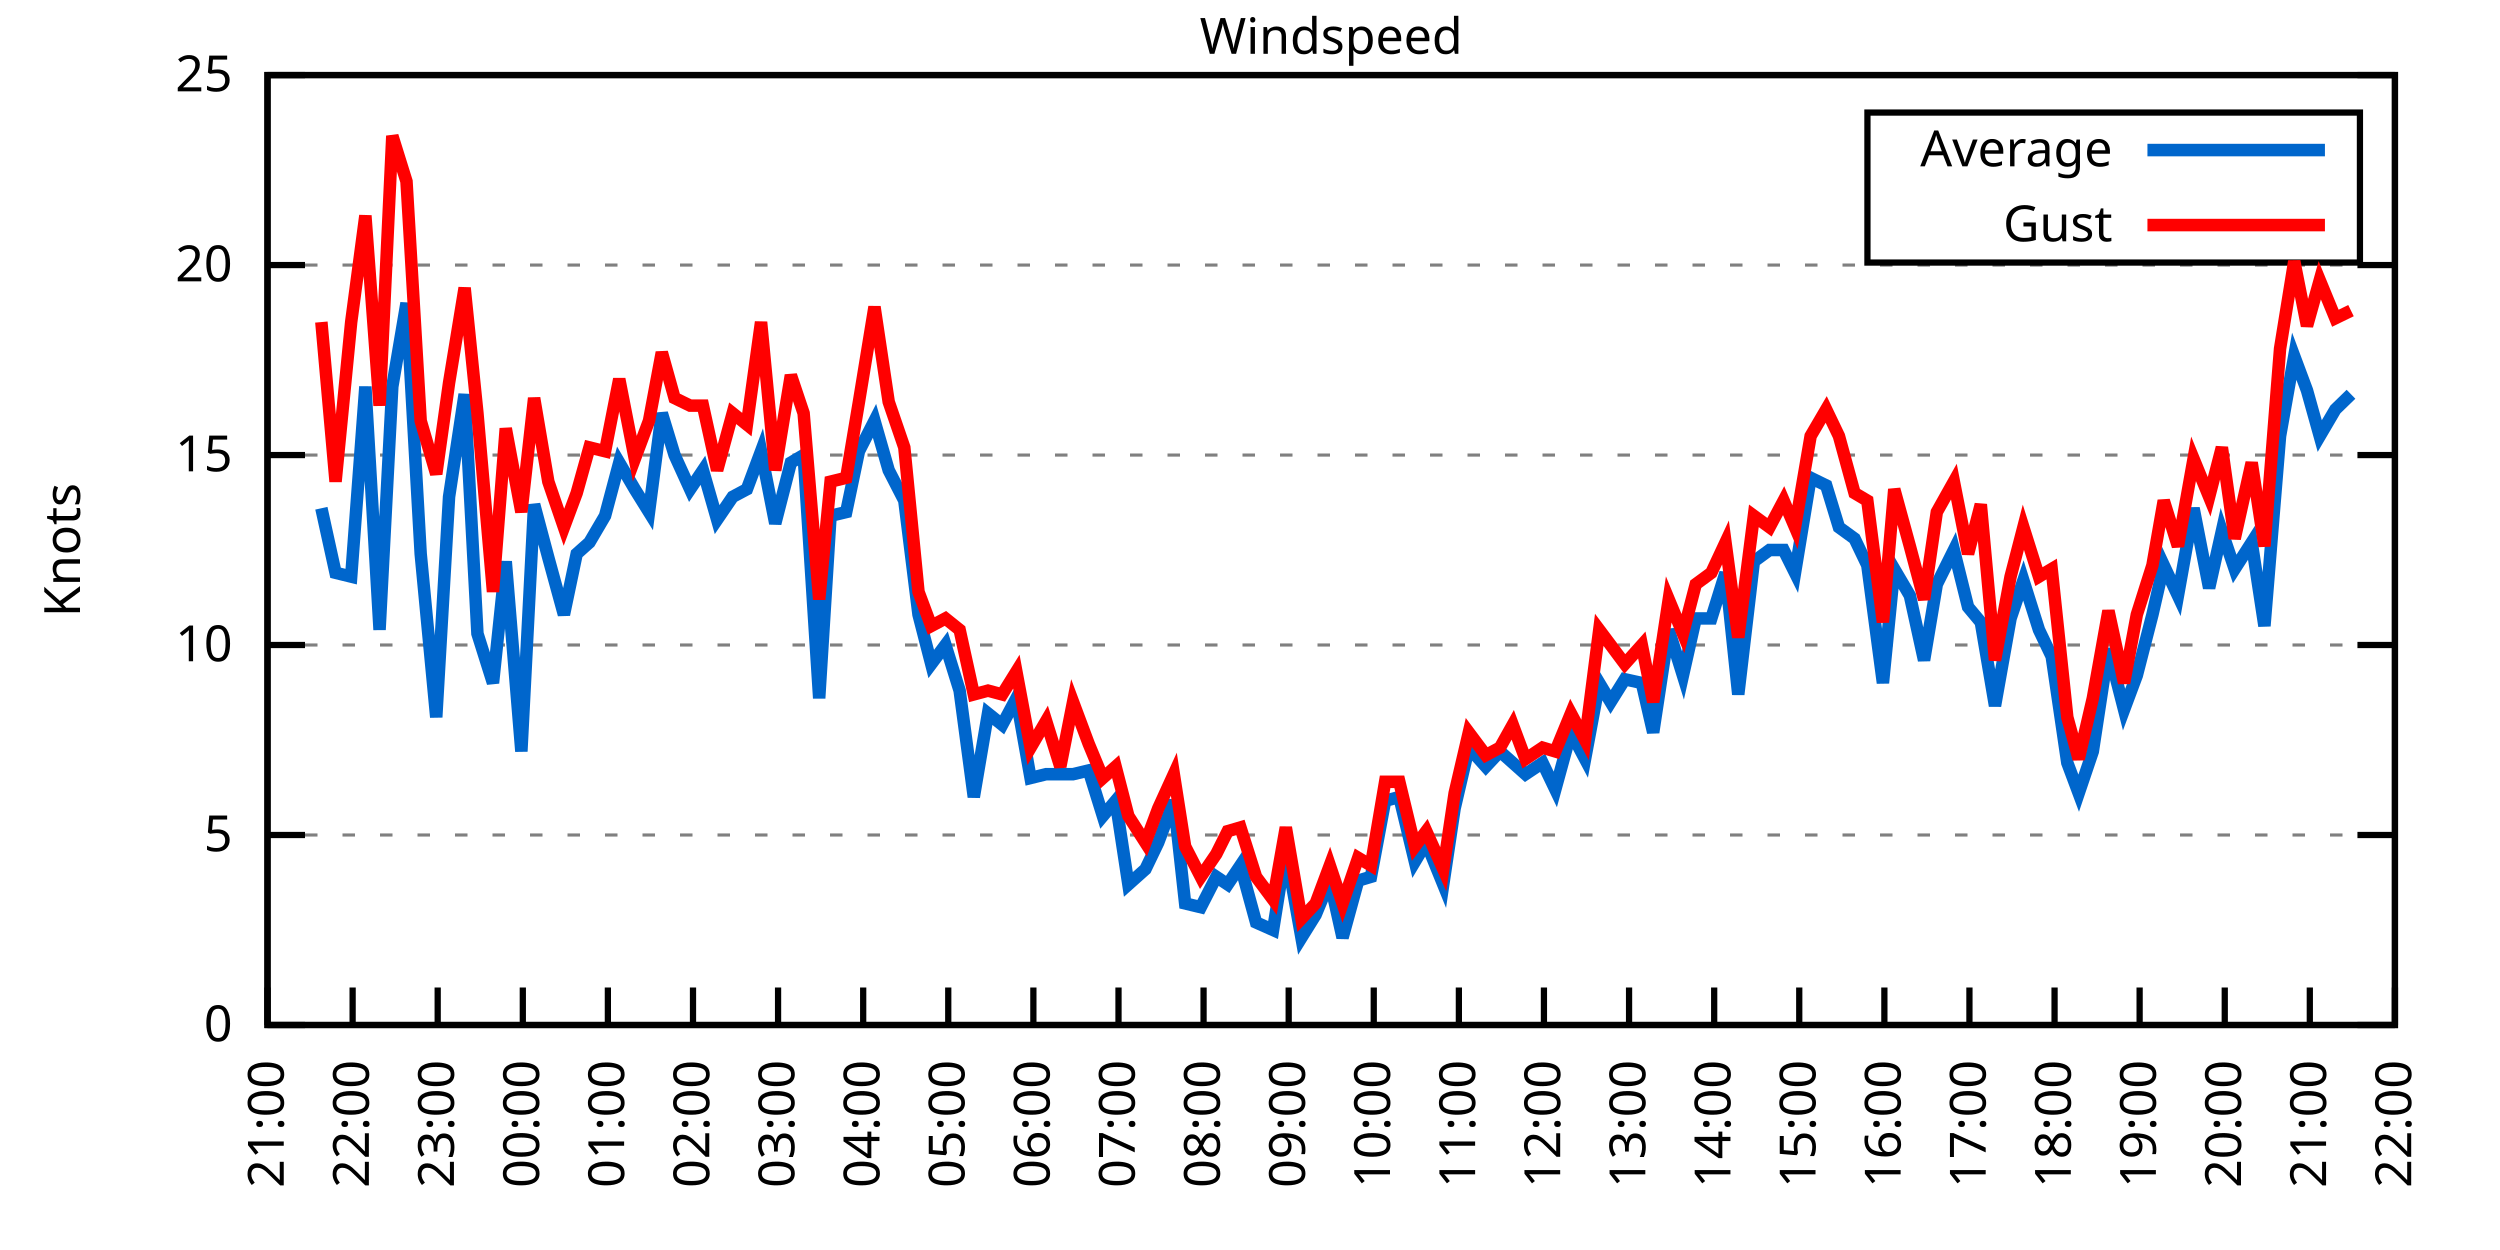
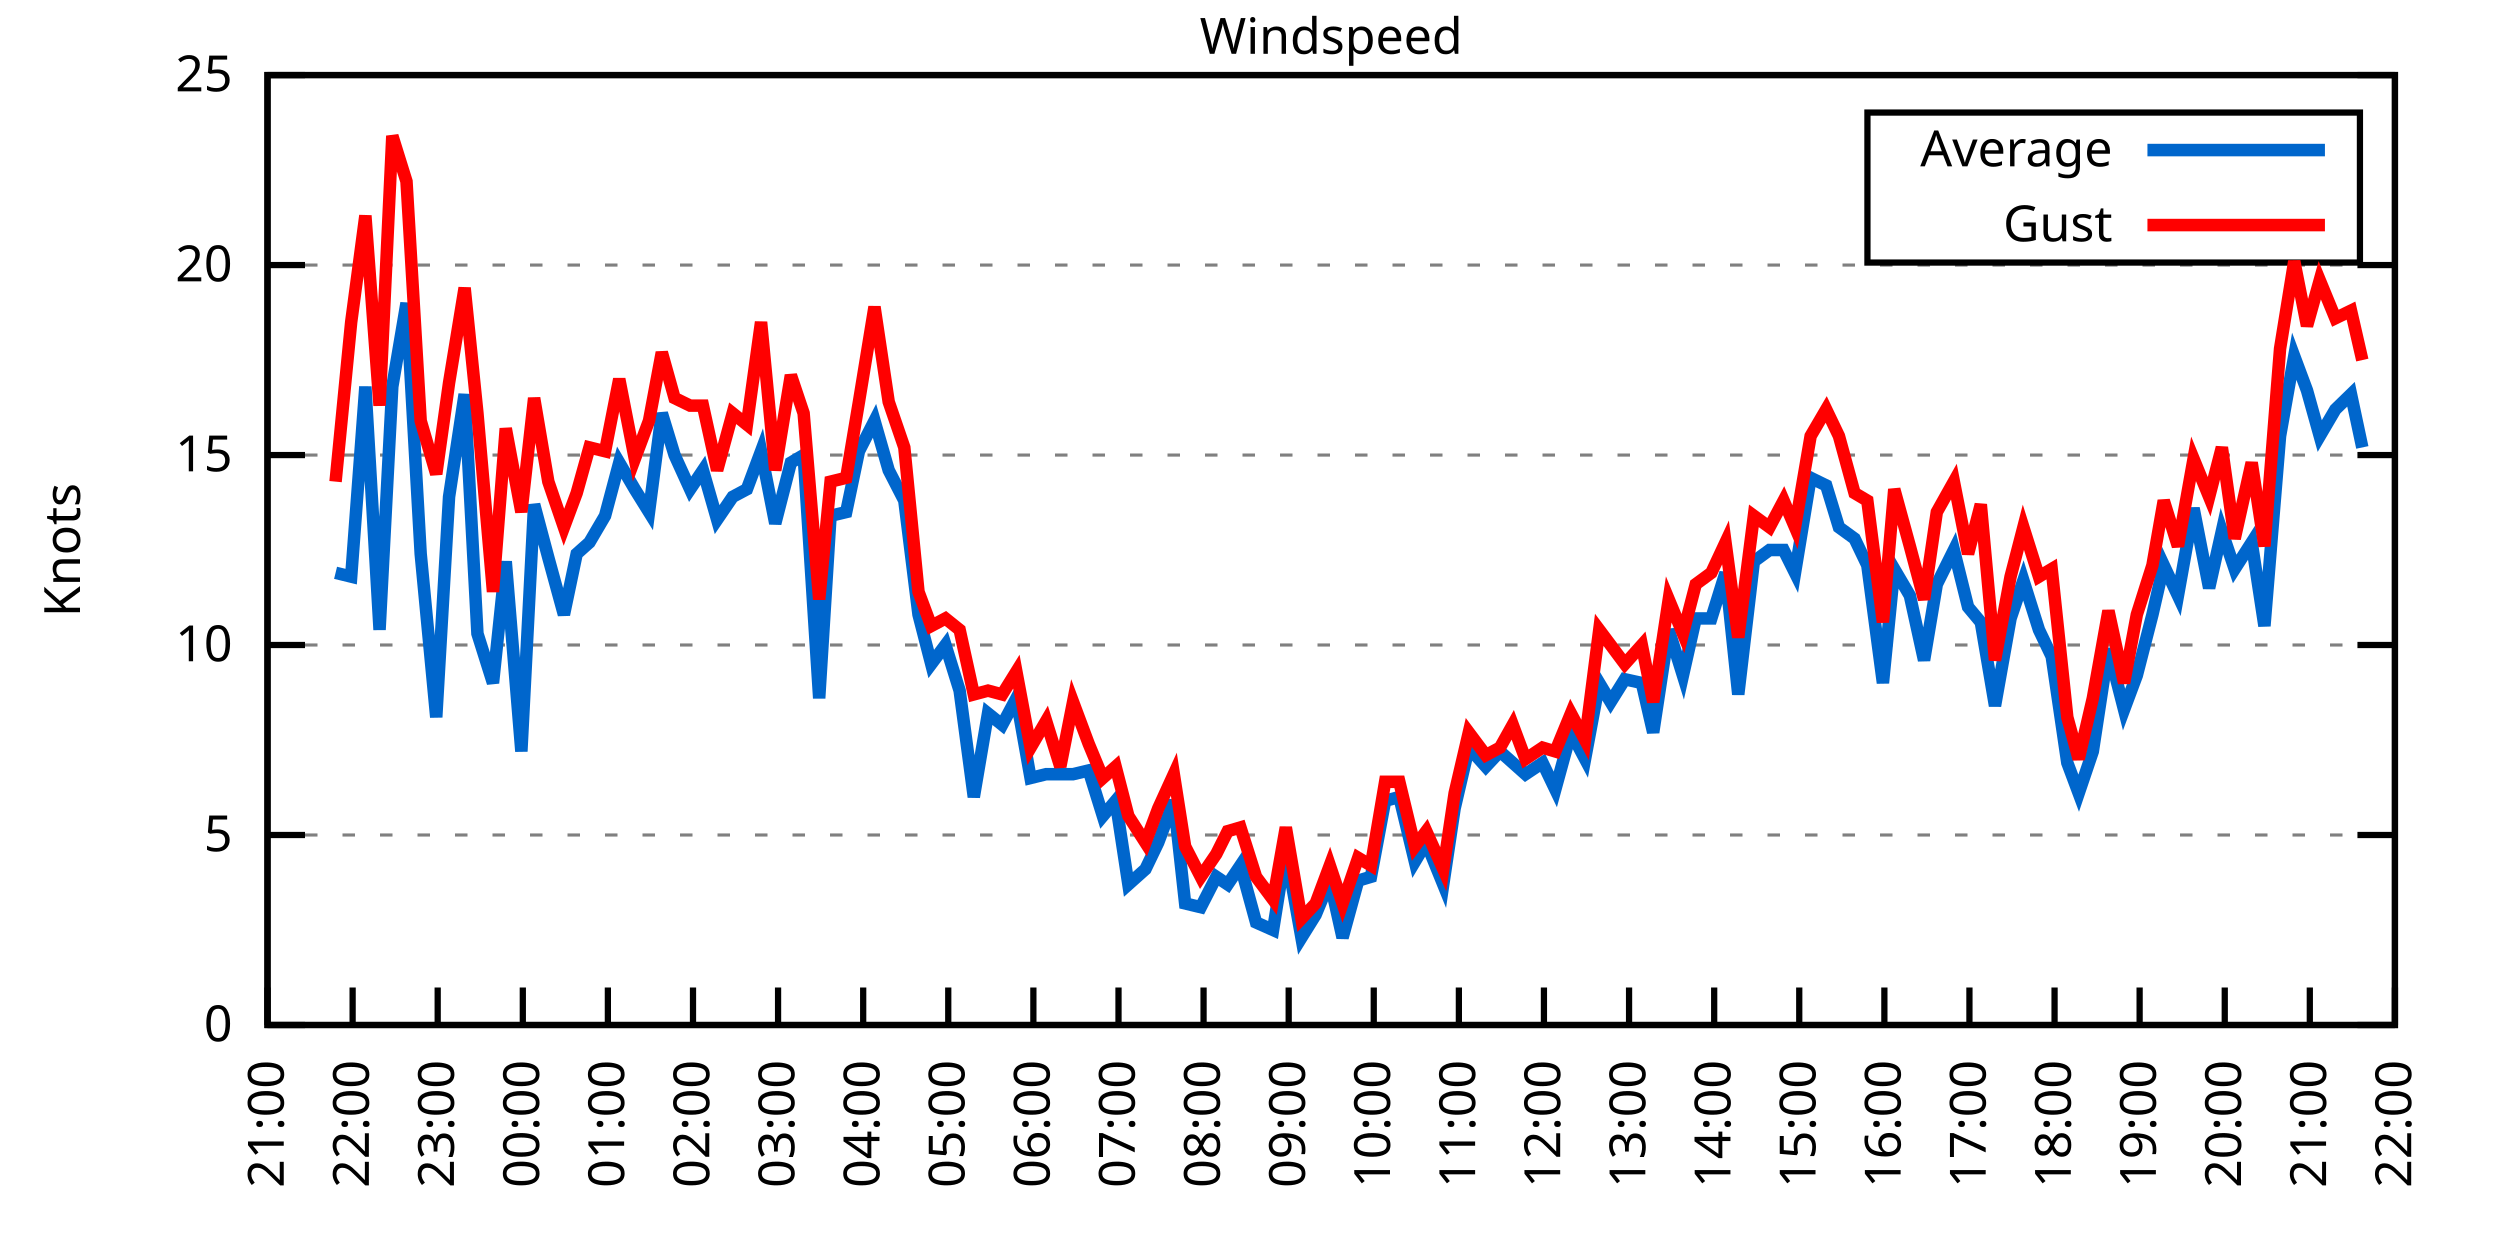
<svg xmlns="http://www.w3.org/2000/svg" xmlns:xlink="http://www.w3.org/1999/xlink" width="400" height="200" viewBox="0 0 400 200">
  <g id="gnuplot_canvas">
    <rect x="0" y="0" width="400" height="200" fill="none" />
    <defs>
      <circle id="gpDot" r="0.5" stroke-width="0.5" stroke="currentColor" />
      <path id="gpPt0" stroke-width="0.333" stroke="currentColor" d="M-1,0 h2 M0,-1 v2" />
      <path id="gpPt1" stroke-width="0.333" stroke="currentColor" d="M-1,-1 L1,1 M1,-1 L-1,1" />
      <path id="gpPt2" stroke-width="0.333" stroke="currentColor" d="M-1,0 L1,0 M0,-1 L0,1 M-1,-1 L1,1 M-1,1 L1,-1" />
      <rect id="gpPt3" stroke-width="0.333" stroke="currentColor" x="-1" y="-1" width="2" height="2" />
      <rect id="gpPt4" stroke-width="0.333" stroke="currentColor" fill="currentColor" x="-1" y="-1" width="2" height="2" />
      <circle id="gpPt5" stroke-width="0.333" stroke="currentColor" cx="0" cy="0" r="1" />
      <use xlink:href="#gpPt5" id="gpPt6" fill="currentColor" stroke="none" />
      <path id="gpPt7" stroke-width="0.333" stroke="currentColor" d="M0,-1.33 L-1.33,0.67 L1.33,0.67 z" />
      <use xlink:href="#gpPt7" id="gpPt8" fill="currentColor" stroke="none" />
      <use xlink:href="#gpPt7" id="gpPt9" stroke="currentColor" transform="rotate(180)" />
      <use xlink:href="#gpPt9" id="gpPt10" fill="currentColor" stroke="none" />
      <use xlink:href="#gpPt3" id="gpPt11" stroke="currentColor" transform="rotate(45)" />
      <use xlink:href="#gpPt11" id="gpPt12" fill="currentColor" stroke="none" />
      <path id="gpPt13" stroke-width="0.333" stroke="currentColor" d="M0,1.330 L1.265,0.411 L0.782,-1.067 L-0.782,-1.076 L-1.265,0.411 z" />
      <use xlink:href="#gpPt13" id="gpPt14" fill="currentColor" stroke="none" />
      <filter id="textbox" filterUnits="objectBoundingBox" x="0" y="0" height="1" width="1">
        <feFlood flood-color="white" flood-opacity="1" result="bgnd" />
        <feComposite in="SourceGraphic" in2="bgnd" operator="atop" />
      </filter>
      <filter id="greybox" filterUnits="objectBoundingBox" x="0" y="0" height="1" width="1">
        <feFlood flood-color="lightgrey" flood-opacity="1" result="grey" />
        <feComposite in="SourceGraphic" in2="grey" operator="atop" />
      </filter>
    </defs>
    <g fill="none" color="white" stroke="currentColor" stroke-width="1.00" stroke-linecap="butt" stroke-linejoin="miter">
</g>
    <g fill="none" color="black" stroke="currentColor" stroke-width="1.00" stroke-linecap="butt" stroke-linejoin="miter">
      <g stroke="none" shape-rendering="crispEdges">
        <polygon fill="rgb(255, 255, 255)" points="42.80,164.00 383.18,164.00 383.18,12.02 42.80,12.02 " />
      </g>
    </g>
    <g fill="none" color="black" stroke="currentColor" stroke-width="1.00" stroke-linecap="butt" stroke-linejoin="miter">
</g>
    <g fill="none" color="black" stroke="black" stroke-width="0.50" stroke-linecap="butt" stroke-linejoin="miter">
</g>
    <g fill="none" color="gray" stroke="currentColor" stroke-width="0.50" stroke-linecap="butt" stroke-linejoin="miter">
      <path stroke="gray" stroke-dasharray="2,4" class="gridline" d="M42.80,164.00 L383.19,164.00  " />
    </g>
    <g fill="none" color="gray" stroke="gray" stroke-width="1.00" stroke-linecap="butt" stroke-linejoin="miter">
</g>
    <g fill="none" color="black" stroke="currentColor" stroke-width="1.00" stroke-linecap="butt" stroke-linejoin="miter">
      <path stroke="black" d="M42.80,164.00 L48.80,164.00 M383.19,164.00 L377.19,164.00  " />
      <g transform="translate(37.20,166.60)" stroke="none" fill="black" font-family="Sans" font-size="8.00" text-anchor="end">
        <text>
          <tspan font-family="Sans"> 0</tspan>
        </text>
      </g>
    </g>
    <g fill="none" color="black" stroke="currentColor" stroke-width="1.00" stroke-linecap="butt" stroke-linejoin="miter">
</g>
    <g fill="none" color="black" stroke="black" stroke-width="0.50" stroke-linecap="butt" stroke-linejoin="miter">
</g>
    <g fill="none" color="gray" stroke="currentColor" stroke-width="0.50" stroke-linecap="butt" stroke-linejoin="miter">
      <path stroke="gray" stroke-dasharray="2,4" class="gridline" d="M42.80,133.60 L383.19,133.60  " />
    </g>
    <g fill="none" color="gray" stroke="gray" stroke-width="1.00" stroke-linecap="butt" stroke-linejoin="miter">
</g>
    <g fill="none" color="black" stroke="currentColor" stroke-width="1.00" stroke-linecap="butt" stroke-linejoin="miter">
      <path stroke="black" d="M42.80,133.60 L48.80,133.60 M383.19,133.60 L377.19,133.60  " />
      <g transform="translate(37.20,136.20)" stroke="none" fill="black" font-family="Sans" font-size="8.00" text-anchor="end">
        <text>
          <tspan font-family="Sans"> 5</tspan>
        </text>
      </g>
    </g>
    <g fill="none" color="black" stroke="currentColor" stroke-width="1.00" stroke-linecap="butt" stroke-linejoin="miter">
</g>
    <g fill="none" color="black" stroke="black" stroke-width="0.50" stroke-linecap="butt" stroke-linejoin="miter">
</g>
    <g fill="none" color="gray" stroke="currentColor" stroke-width="0.50" stroke-linecap="butt" stroke-linejoin="miter">
      <path stroke="gray" stroke-dasharray="2,4" class="gridline" d="M42.80,103.20 L383.19,103.20  " />
    </g>
    <g fill="none" color="gray" stroke="gray" stroke-width="1.00" stroke-linecap="butt" stroke-linejoin="miter">
</g>
    <g fill="none" color="black" stroke="currentColor" stroke-width="1.00" stroke-linecap="butt" stroke-linejoin="miter">
      <path stroke="black" d="M42.80,103.20 L48.80,103.20 M383.19,103.20 L377.19,103.20  " />
      <g transform="translate(37.20,105.80)" stroke="none" fill="black" font-family="Sans" font-size="8.00" text-anchor="end">
        <text>
          <tspan font-family="Sans"> 10</tspan>
        </text>
      </g>
    </g>
    <g fill="none" color="black" stroke="currentColor" stroke-width="1.00" stroke-linecap="butt" stroke-linejoin="miter">
</g>
    <g fill="none" color="black" stroke="black" stroke-width="0.50" stroke-linecap="butt" stroke-linejoin="miter">
</g>
    <g fill="none" color="gray" stroke="currentColor" stroke-width="0.50" stroke-linecap="butt" stroke-linejoin="miter">
      <path stroke="gray" stroke-dasharray="2,4" class="gridline" d="M42.80,72.81 L383.19,72.81  " />
    </g>
    <g fill="none" color="gray" stroke="gray" stroke-width="1.00" stroke-linecap="butt" stroke-linejoin="miter">
</g>
    <g fill="none" color="black" stroke="currentColor" stroke-width="1.00" stroke-linecap="butt" stroke-linejoin="miter">
      <path stroke="black" d="M42.80,72.81 L48.80,72.81 M383.19,72.81 L377.19,72.81  " />
      <g transform="translate(37.20,75.41)" stroke="none" fill="black" font-family="Sans" font-size="8.00" text-anchor="end">
        <text>
          <tspan font-family="Sans"> 15</tspan>
        </text>
      </g>
    </g>
    <g fill="none" color="black" stroke="currentColor" stroke-width="1.00" stroke-linecap="butt" stroke-linejoin="miter">
</g>
    <g fill="none" color="black" stroke="black" stroke-width="0.50" stroke-linecap="butt" stroke-linejoin="miter">
</g>
    <g fill="none" color="gray" stroke="currentColor" stroke-width="0.50" stroke-linecap="butt" stroke-linejoin="miter">
      <path stroke="gray" stroke-dasharray="2,4" class="gridline" d="M42.80,42.41 L383.19,42.41  " />
    </g>
    <g fill="none" color="gray" stroke="gray" stroke-width="1.00" stroke-linecap="butt" stroke-linejoin="miter">
</g>
    <g fill="none" color="black" stroke="currentColor" stroke-width="1.00" stroke-linecap="butt" stroke-linejoin="miter">
      <path stroke="black" d="M42.80,42.41 L48.80,42.41 M383.19,42.41 L377.19,42.41  " />
      <g transform="translate(37.20,45.01)" stroke="none" fill="black" font-family="Sans" font-size="8.00" text-anchor="end">
        <text>
          <tspan font-family="Sans"> 20</tspan>
        </text>
      </g>
    </g>
    <g fill="none" color="black" stroke="currentColor" stroke-width="1.00" stroke-linecap="butt" stroke-linejoin="miter">
</g>
    <g fill="none" color="black" stroke="black" stroke-width="0.50" stroke-linecap="butt" stroke-linejoin="miter">
</g>
    <g fill="none" color="gray" stroke="currentColor" stroke-width="0.50" stroke-linecap="butt" stroke-linejoin="miter">
      <path stroke="gray" stroke-dasharray="2,4" class="gridline" d="M42.80,12.01 L383.19,12.01  " />
    </g>
    <g fill="none" color="gray" stroke="gray" stroke-width="1.00" stroke-linecap="butt" stroke-linejoin="miter">
</g>
    <g fill="none" color="black" stroke="currentColor" stroke-width="1.00" stroke-linecap="butt" stroke-linejoin="miter">
      <path stroke="black" d="M42.80,12.01 L48.80,12.01 M383.19,12.01 L377.19,12.01  " />
      <g transform="translate(37.20,14.61)" stroke="none" fill="black" font-family="Sans" font-size="8.00" text-anchor="end">
        <text>
          <tspan font-family="Sans"> 25</tspan>
        </text>
      </g>
    </g>
    <g fill="none" color="black" stroke="currentColor" stroke-width="1.00" stroke-linecap="butt" stroke-linejoin="miter">
      <path stroke="black" d="M42.80,164.00 L42.80,158.00  " />
      <g transform="translate(45.40,169.60) rotate(270.00)" stroke="none" fill="black" font-family="Sans" font-size="8.00" text-anchor="end">
        <text>
          <tspan font-family="Sans">21:00</tspan>
        </text>
      </g>
    </g>
    <g fill="none" color="black" stroke="currentColor" stroke-width="1.00" stroke-linecap="butt" stroke-linejoin="miter">
      <path stroke="black" d="M56.42,164.00 L56.42,158.00  " />
      <g transform="translate(59.02,169.60) rotate(270.00)" stroke="none" fill="black" font-family="Sans" font-size="8.00" text-anchor="end">
        <text>
          <tspan font-family="Sans">22:00</tspan>
        </text>
      </g>
    </g>
    <g fill="none" color="black" stroke="currentColor" stroke-width="1.00" stroke-linecap="butt" stroke-linejoin="miter">
      <path stroke="black" d="M70.03,164.00 L70.03,158.00  " />
      <g transform="translate(72.63,169.60) rotate(270.00)" stroke="none" fill="black" font-family="Sans" font-size="8.00" text-anchor="end">
        <text>
          <tspan font-family="Sans">23:00</tspan>
        </text>
      </g>
    </g>
    <g fill="none" color="black" stroke="currentColor" stroke-width="1.00" stroke-linecap="butt" stroke-linejoin="miter">
      <path stroke="black" d="M83.65,164.00 L83.65,158.00  " />
      <g transform="translate(86.25,169.60) rotate(270.00)" stroke="none" fill="black" font-family="Sans" font-size="8.00" text-anchor="end">
        <text>
          <tspan font-family="Sans">00:00</tspan>
        </text>
      </g>
    </g>
    <g fill="none" color="black" stroke="currentColor" stroke-width="1.00" stroke-linecap="butt" stroke-linejoin="miter">
      <path stroke="black" d="M97.26,164.00 L97.26,158.00  " />
      <g transform="translate(99.86,169.60) rotate(270.00)" stroke="none" fill="black" font-family="Sans" font-size="8.00" text-anchor="end">
        <text>
          <tspan font-family="Sans">01:00</tspan>
        </text>
      </g>
    </g>
    <g fill="none" color="black" stroke="currentColor" stroke-width="1.00" stroke-linecap="butt" stroke-linejoin="miter">
      <path stroke="black" d="M110.88,164.00 L110.88,158.00  " />
      <g transform="translate(113.48,169.60) rotate(270.00)" stroke="none" fill="black" font-family="Sans" font-size="8.00" text-anchor="end">
        <text>
          <tspan font-family="Sans">02:00</tspan>
        </text>
      </g>
    </g>
    <g fill="none" color="black" stroke="currentColor" stroke-width="1.00" stroke-linecap="butt" stroke-linejoin="miter">
      <path stroke="black" d="M124.49,164.00 L124.49,158.00  " />
      <g transform="translate(127.09,169.60) rotate(270.00)" stroke="none" fill="black" font-family="Sans" font-size="8.00" text-anchor="end">
        <text>
          <tspan font-family="Sans">03:00</tspan>
        </text>
      </g>
    </g>
    <g fill="none" color="black" stroke="currentColor" stroke-width="1.00" stroke-linecap="butt" stroke-linejoin="miter">
      <path stroke="black" d="M138.11,164.00 L138.11,158.00  " />
      <g transform="translate(140.71,169.60) rotate(270.00)" stroke="none" fill="black" font-family="Sans" font-size="8.00" text-anchor="end">
        <text>
          <tspan font-family="Sans">04:00</tspan>
        </text>
      </g>
    </g>
    <g fill="none" color="black" stroke="currentColor" stroke-width="1.00" stroke-linecap="butt" stroke-linejoin="miter">
      <path stroke="black" d="M151.72,164.00 L151.72,158.00  " />
      <g transform="translate(154.32,169.60) rotate(270.00)" stroke="none" fill="black" font-family="Sans" font-size="8.00" text-anchor="end">
        <text>
          <tspan font-family="Sans">05:00</tspan>
        </text>
      </g>
    </g>
    <g fill="none" color="black" stroke="currentColor" stroke-width="1.00" stroke-linecap="butt" stroke-linejoin="miter">
      <path stroke="black" d="M165.34,164.00 L165.34,158.00  " />
      <g transform="translate(167.94,169.60) rotate(270.00)" stroke="none" fill="black" font-family="Sans" font-size="8.00" text-anchor="end">
        <text>
          <tspan font-family="Sans">06:00</tspan>
        </text>
      </g>
    </g>
    <g fill="none" color="black" stroke="currentColor" stroke-width="1.00" stroke-linecap="butt" stroke-linejoin="miter">
      <path stroke="black" d="M178.96,164.00 L178.96,158.00  " />
      <g transform="translate(181.56,169.60) rotate(270.00)" stroke="none" fill="black" font-family="Sans" font-size="8.00" text-anchor="end">
        <text>
          <tspan font-family="Sans">07:00</tspan>
        </text>
      </g>
    </g>
    <g fill="none" color="black" stroke="currentColor" stroke-width="1.00" stroke-linecap="butt" stroke-linejoin="miter">
      <path stroke="black" d="M192.57,164.00 L192.57,158.00  " />
      <g transform="translate(195.17,169.60) rotate(270.00)" stroke="none" fill="black" font-family="Sans" font-size="8.00" text-anchor="end">
        <text>
          <tspan font-family="Sans">08:00</tspan>
        </text>
      </g>
    </g>
    <g fill="none" color="black" stroke="currentColor" stroke-width="1.00" stroke-linecap="butt" stroke-linejoin="miter">
      <path stroke="black" d="M206.19,164.00 L206.19,158.00  " />
      <g transform="translate(208.79,169.60) rotate(270.00)" stroke="none" fill="black" font-family="Sans" font-size="8.00" text-anchor="end">
        <text>
          <tspan font-family="Sans">09:00</tspan>
        </text>
      </g>
    </g>
    <g fill="none" color="black" stroke="currentColor" stroke-width="1.00" stroke-linecap="butt" stroke-linejoin="miter">
      <path stroke="black" d="M219.80,164.00 L219.80,158.00  " />
      <g transform="translate(222.40,169.60) rotate(270.00)" stroke="none" fill="black" font-family="Sans" font-size="8.00" text-anchor="end">
        <text>
          <tspan font-family="Sans">10:00</tspan>
        </text>
      </g>
    </g>
    <g fill="none" color="black" stroke="currentColor" stroke-width="1.00" stroke-linecap="butt" stroke-linejoin="miter">
      <path stroke="black" d="M233.42,164.00 L233.42,158.00  " />
      <g transform="translate(236.02,169.60) rotate(270.00)" stroke="none" fill="black" font-family="Sans" font-size="8.00" text-anchor="end">
        <text>
          <tspan font-family="Sans">11:00</tspan>
        </text>
      </g>
    </g>
    <g fill="none" color="black" stroke="currentColor" stroke-width="1.00" stroke-linecap="butt" stroke-linejoin="miter">
      <path stroke="black" d="M247.03,164.00 L247.03,158.00  " />
      <g transform="translate(249.63,169.60) rotate(270.00)" stroke="none" fill="black" font-family="Sans" font-size="8.00" text-anchor="end">
        <text>
          <tspan font-family="Sans">12:00</tspan>
        </text>
      </g>
    </g>
    <g fill="none" color="black" stroke="currentColor" stroke-width="1.00" stroke-linecap="butt" stroke-linejoin="miter">
      <path stroke="black" d="M260.65,164.00 L260.65,158.00  " />
      <g transform="translate(263.25,169.60) rotate(270.00)" stroke="none" fill="black" font-family="Sans" font-size="8.00" text-anchor="end">
        <text>
          <tspan font-family="Sans">13:00</tspan>
        </text>
      </g>
    </g>
    <g fill="none" color="black" stroke="currentColor" stroke-width="1.00" stroke-linecap="butt" stroke-linejoin="miter">
      <path stroke="black" d="M274.27,164.00 L274.27,158.00  " />
      <g transform="translate(276.87,169.60) rotate(270.00)" stroke="none" fill="black" font-family="Sans" font-size="8.00" text-anchor="end">
        <text>
          <tspan font-family="Sans">14:00</tspan>
        </text>
      </g>
    </g>
    <g fill="none" color="black" stroke="currentColor" stroke-width="1.00" stroke-linecap="butt" stroke-linejoin="miter">
      <path stroke="black" d="M287.88,164.00 L287.88,158.00  " />
      <g transform="translate(290.48,169.60) rotate(270.00)" stroke="none" fill="black" font-family="Sans" font-size="8.00" text-anchor="end">
        <text>
          <tspan font-family="Sans">15:00</tspan>
        </text>
      </g>
    </g>
    <g fill="none" color="black" stroke="currentColor" stroke-width="1.00" stroke-linecap="butt" stroke-linejoin="miter">
      <path stroke="black" d="M301.50,164.00 L301.50,158.00  " />
      <g transform="translate(304.10,169.60) rotate(270.00)" stroke="none" fill="black" font-family="Sans" font-size="8.00" text-anchor="end">
        <text>
          <tspan font-family="Sans">16:00</tspan>
        </text>
      </g>
    </g>
    <g fill="none" color="black" stroke="currentColor" stroke-width="1.00" stroke-linecap="butt" stroke-linejoin="miter">
      <path stroke="black" d="M315.11,164.00 L315.11,158.00  " />
      <g transform="translate(317.71,169.60) rotate(270.00)" stroke="none" fill="black" font-family="Sans" font-size="8.00" text-anchor="end">
        <text>
          <tspan font-family="Sans">17:00</tspan>
        </text>
      </g>
    </g>
    <g fill="none" color="black" stroke="currentColor" stroke-width="1.00" stroke-linecap="butt" stroke-linejoin="miter">
      <path stroke="black" d="M328.73,164.00 L328.73,158.00  " />
      <g transform="translate(331.33,169.60) rotate(270.00)" stroke="none" fill="black" font-family="Sans" font-size="8.00" text-anchor="end">
        <text>
          <tspan font-family="Sans">18:00</tspan>
        </text>
      </g>
    </g>
    <g fill="none" color="black" stroke="currentColor" stroke-width="1.00" stroke-linecap="butt" stroke-linejoin="miter">
      <path stroke="black" d="M342.34,164.00 L342.34,158.00  " />
      <g transform="translate(344.94,169.60) rotate(270.00)" stroke="none" fill="black" font-family="Sans" font-size="8.00" text-anchor="end">
        <text>
          <tspan font-family="Sans">19:00</tspan>
        </text>
      </g>
    </g>
    <g fill="none" color="black" stroke="currentColor" stroke-width="1.00" stroke-linecap="butt" stroke-linejoin="miter">
      <path stroke="black" d="M355.96,164.00 L355.96,158.00  " />
      <g transform="translate(358.56,169.60) rotate(270.00)" stroke="none" fill="black" font-family="Sans" font-size="8.00" text-anchor="end">
        <text>
          <tspan font-family="Sans">20:00</tspan>
        </text>
      </g>
    </g>
    <g fill="none" color="black" stroke="currentColor" stroke-width="1.00" stroke-linecap="butt" stroke-linejoin="miter">
      <path stroke="black" d="M369.57,164.00 L369.57,158.00  " />
      <g transform="translate(372.17,169.60) rotate(270.00)" stroke="none" fill="black" font-family="Sans" font-size="8.00" text-anchor="end">
        <text>
          <tspan font-family="Sans">21:00</tspan>
        </text>
      </g>
    </g>
    <g fill="none" color="black" stroke="currentColor" stroke-width="1.00" stroke-linecap="butt" stroke-linejoin="miter">
      <path stroke="black" d="M383.19,164.00 L383.19,158.00  " />
      <g transform="translate(385.79,169.60) rotate(270.00)" stroke="none" fill="black" font-family="Sans" font-size="8.00" text-anchor="end">
        <text>
          <tspan font-family="Sans">22:00</tspan>
        </text>
      </g>
    </g>
    <g fill="none" color="black" stroke="currentColor" stroke-width="1.00" stroke-linecap="butt" stroke-linejoin="miter">
</g>
    <g fill="none" color="black" stroke="currentColor" stroke-width="1.00" stroke-linecap="butt" stroke-linejoin="miter">
      <path stroke="black" d="M42.80,12.01 L42.80,164.00 L383.19,164.00 L383.19,12.01 L42.80,12.01 Z  " />
    </g>
    <g fill="none" color="black" stroke="currentColor" stroke-width="1.00" stroke-linecap="butt" stroke-linejoin="miter">
</g>
    <g fill="none" color="black" stroke="currentColor" stroke-width="1.00" stroke-linecap="butt" stroke-linejoin="miter">
      <path stroke="black" d="M298.79,42.01 L298.79,18.01 L377.59,18.01 L377.59,42.01 L298.79,42.01 Z  " />
    </g>
    <g id="Windspeed_plot_1">
      <g fill="none" color="white" stroke="black" stroke-width="2.00" stroke-linecap="butt" stroke-linejoin="miter">
</g>
      <g fill="none" color="black" stroke="currentColor" stroke-width="2.00" stroke-linecap="butt" stroke-linejoin="miter">
        <g transform="translate(337.99,26.61)" stroke="none" fill="black" font-family="Sans" font-size="8.00" text-anchor="end">
          <text>
            <tspan font-family="Sans">Average</tspan>
          </text>
        </g>
      </g>
      <g fill="none" color="black" stroke="currentColor" stroke-width="2.00" stroke-linecap="butt" stroke-linejoin="miter">
-         <path stroke="rgb(  0, 102, 204)" d="M343.59,24.01 L371.99,24.01 M51.42,81.32 L53.69,91.65 L56.19,92.26 L58.46,61.86 L60.73,100.77 L62.77,61.86   L65.04,48.49 L67.31,88.61 L69.80,114.76 L71.85,79.49 L74.34,63.08 L76.39,101.38 L78.88,109.28 L80.92,89.83   L83.42,120.23 L85.46,80.71 L87.73,89.22 L90.23,98.34 L92.27,88.61 L94.31,86.79 L96.81,82.53 L99.08,74.02   L101.57,78.28 L103.84,81.93 L105.89,66.12 L107.93,72.81 L110.42,78.28 L112.47,75.24 L114.74,83.14 L117.23,79.49   L119.50,78.28 L121.77,72.20 L124.04,83.75 L126.54,74.02 L128.58,72.81 L131.07,111.72 L132.89,82.53 L135.39,81.93   L137.43,72.20 L139.92,67.33 L142.19,75.24 L144.69,80.10 L146.96,98.34 L149.00,106.24 L151.27,103.20 L153.54,110.50   L155.81,127.52 L158.08,114.15 L160.35,115.97 L162.62,111.72 L164.89,124.48 L167.38,123.87 L169.65,123.87 L171.69,123.87   L174.19,123.27 L176.46,130.56 L178.50,128.13 L180.54,141.51 L183.27,139.07 L185.31,134.82 L187.81,128.13 L189.62,144.55   L192.12,145.15 L194.61,140.29 L196.43,141.51 L198.47,138.47 L200.97,147.59 L203.69,148.80 L205.73,136.03 L208.23,150.02   L210.50,146.37 L212.77,140.90 L214.81,150.02 L217.31,140.90 L219.35,140.29 L221.62,128.13 L223.89,127.52 L226.38,137.86   L228.20,134.82 L230.92,141.51 L232.74,129.35 L235.01,119.62 L237.73,122.66 L240.00,120.23 L242.04,122.05 L244.08,123.87   L246.81,122.05 L248.85,126.31 L251.35,117.19 L253.61,121.44 L255.88,109.28 L257.70,112.32 L259.97,108.68 L262.69,109.28   L264.51,117.19 L267.00,100.77 L269.27,108.07 L271.32,98.95 L273.81,98.95 L276.08,91.65 L278.12,111.11 L280.62,89.83   L283.12,88.00 L285.38,88.00 L287.20,91.65 L289.70,76.45 L292.19,77.67 L294.23,84.36 L296.73,86.18 L298.77,90.44   L301.27,109.28 L303.08,91.04 L305.58,95.30 L307.85,105.64 L309.89,93.48 L312.62,88.00 L314.89,97.12 L316.93,99.56   L319.20,112.93 L321.69,98.95 L323.74,92.87 L326.23,100.77 L328.27,105.03 L330.77,122.05 L332.59,126.91 L334.85,120.23   L337.35,103.81 L339.85,113.54 L341.89,108.07 L344.39,98.34 L346.20,90.44 L348.47,95.30 L350.97,81.32 L353.46,94.08   L355.50,84.97 L357.55,91.04 L360.27,86.79 L362.31,100.16 L364.81,69.77 L367.08,57.00 L369.12,62.47 L371.16,69.77   L373.66,65.51 L376.16,63.08  " />
+         <path stroke="rgb(  0, 102, 204)" d="M343.59,24.01 L371.99,24.01 M53.69,91.65 L56.19,92.26 L58.46,61.86 L60.73,100.77 L62.77,61.86 L65.04,48.49   L67.31,88.61 L69.80,114.76 L71.85,79.49 L74.34,63.08 L76.39,101.38 L78.88,109.28 L80.92,89.83 L83.42,120.23   L85.46,80.71 L87.73,89.22 L90.23,98.34 L92.27,88.61 L94.31,86.79 L96.81,82.53 L99.08,74.02 L101.57,78.28   L103.84,81.93 L105.89,66.12 L107.93,72.81 L110.42,78.28 L112.47,75.24 L114.74,83.14 L117.23,79.49 L119.50,78.28   L121.77,72.20 L124.04,83.75 L126.54,74.02 L128.58,72.81 L131.07,111.72 L132.89,82.53 L135.39,81.93 L137.43,72.20   L139.92,67.33 L142.19,75.24 L144.69,80.10 L146.96,98.34 L149.00,106.24 L151.27,103.20 L153.54,110.50 L155.81,127.52   L158.08,114.15 L160.35,115.97 L162.62,111.72 L164.89,124.48 L167.38,123.87 L169.65,123.87 L171.69,123.87 L174.19,123.27   L176.46,130.56 L178.50,128.13 L180.54,141.51 L183.27,139.07 L185.31,134.82 L187.81,128.13 L189.62,144.55 L192.12,145.15   L194.61,140.29 L196.43,141.51 L198.47,138.47 L200.97,147.59 L203.69,148.80 L205.73,136.03 L208.23,150.02 L210.50,146.37   L212.77,140.90 L214.81,150.02 L217.31,140.90 L219.35,140.29 L221.62,128.13 L223.89,127.52 L226.38,137.86 L228.20,134.82   L230.92,141.51 L232.74,129.35 L235.01,119.62 L237.73,122.66 L240.00,120.23 L242.04,122.05 L244.08,123.87 L246.81,122.05   L248.85,126.31 L251.35,117.19 L253.61,121.44 L255.88,109.28 L257.70,112.32 L259.97,108.68 L262.69,109.28 L264.51,117.19   L267.00,100.77 L269.27,108.07 L271.32,98.95 L273.81,98.95 L276.08,91.65 L278.12,111.11 L280.62,89.83 L283.12,88.00   L285.38,88.00 L287.20,91.65 L289.70,76.45 L292.19,77.67 L294.23,84.36 L296.73,86.18 L298.77,90.44 L301.27,109.28   L303.08,91.04 L305.58,95.30 L307.85,105.64 L309.89,93.48 L312.62,88.00 L314.89,97.12 L316.93,99.56 L319.20,112.93   L321.69,98.95 L323.74,92.87 L326.23,100.77 L328.27,105.03 L330.77,122.05 L332.59,126.91 L334.85,120.23 L337.35,103.81   L339.85,113.54 L341.89,108.07 L344.39,98.34 L346.20,90.44 L348.47,95.30 L350.97,81.32 L353.46,94.08 L355.50,84.97   L357.55,91.04 L360.27,86.79 L362.31,100.16 L364.81,69.77 L367.08,57.00 L369.12,62.47 L371.16,69.77 L373.66,65.51   L376.16,63.08 L377.97,71.59  " />
      </g>
    </g>
    <g id="Windspeed_plot_2">
      <g fill="none" color="black" stroke="currentColor" stroke-width="2.00" stroke-linecap="butt" stroke-linejoin="miter">
        <g transform="translate(337.99,38.61)" stroke="none" fill="black" font-family="Sans" font-size="8.00" text-anchor="end">
          <text>
            <tspan font-family="Sans">Gust</tspan>
          </text>
        </g>
      </g>
      <g fill="none" color="black" stroke="currentColor" stroke-width="2.00" stroke-linecap="butt" stroke-linejoin="miter">
-         <path stroke="rgb(255,   0,   0)" d="M343.59,36.01 L371.99,36.01 M51.42,51.53 L53.69,77.06 L56.19,51.53 L58.46,34.50 L60.73,64.90 L62.77,21.74   L65.04,29.03 L67.31,67.33 L69.80,75.85 L71.85,61.25 L74.34,46.06 L76.39,66.12 L78.88,94.69 L80.92,68.55   L83.42,81.93 L85.46,63.69 L87.73,77.06 L90.23,84.36 L92.27,78.89 L94.31,71.59 L96.81,72.20 L99.08,60.65   L101.57,73.41 L103.84,67.33 L105.89,56.39 L107.93,63.69 L110.42,64.90 L112.47,64.90 L114.74,75.24 L117.23,66.12   L119.50,67.94 L121.77,51.53 L124.04,75.24 L126.54,60.04 L128.58,66.12 L131.07,95.91 L132.89,77.06 L135.39,76.45   L137.43,64.29 L139.92,49.10 L142.19,64.29 L144.69,71.59 L146.96,94.69 L149.00,100.16 L151.27,98.95 L153.54,100.77   L155.81,111.11 L158.08,110.50 L160.35,111.11 L162.62,107.46 L164.89,119.62 L167.38,115.36 L169.65,122.66 L171.69,112.32   L174.19,119.01 L176.46,124.48 L178.50,122.66 L180.54,130.56 L183.27,134.82 L185.31,129.35 L187.81,123.87 L189.62,135.43   L192.12,140.29 L194.61,136.64 L196.43,132.99 L198.47,132.39 L200.97,140.29 L203.69,143.94 L205.73,132.39 L208.23,146.98   L210.50,144.55 L212.77,138.47 L214.81,144.55 L217.31,137.25 L219.35,138.47 L221.62,125.09 L223.89,125.09 L226.38,135.43   L228.20,132.99 L230.92,139.07 L232.74,126.91 L235.01,117.19 L237.73,120.83 L240.00,119.62 L242.04,115.97 L244.08,121.44   L246.81,119.62 L248.85,120.23 L251.35,114.15 L253.61,118.40 L255.88,100.77 L257.70,103.20 L259.97,106.24 L262.69,103.20   L264.51,112.32 L267.00,95.91 L269.27,101.38 L271.32,93.48 L273.81,91.65 L276.08,86.79 L278.12,101.99 L280.62,82.53   L283.12,84.36 L285.38,80.10 L287.20,84.36 L289.70,69.77 L292.19,65.51 L294.23,69.77 L296.73,78.89 L298.77,80.10   L301.27,99.56 L303.08,78.28 L305.58,87.40 L307.85,95.91 L309.89,81.93 L312.62,77.06 L314.89,88.61 L316.93,80.71   L319.20,105.64 L321.69,92.26 L323.74,84.36 L326.23,92.26 L328.27,91.04 L330.77,114.76 L332.59,121.44 L334.85,111.72   L337.35,97.73 L339.85,109.28 L341.89,98.34 L344.39,90.44 L346.20,80.10 L348.47,87.40 L350.97,73.41 L353.46,79.49   L355.50,71.59 L357.55,86.18 L360.27,74.02 L362.31,87.40 L364.81,55.78 L367.08,41.80 L369.12,52.14 L371.16,44.84   L373.66,50.92 L376.16,49.70  " />
+         <path stroke="rgb(255,   0,   0)" d="M343.59,36.01 L371.99,36.01 M53.69,77.06 L56.19,51.53 L58.46,34.50 L60.73,64.90 L62.77,21.74 L65.04,29.03   L67.31,67.33 L69.80,75.85 L71.85,61.25 L74.34,46.06 L76.39,66.12 L78.88,94.69 L80.92,68.55 L83.42,81.93   L85.46,63.69 L87.73,77.06 L90.23,84.36 L92.27,78.89 L94.31,71.59 L96.81,72.20 L99.08,60.65 L101.57,73.41   L103.84,67.33 L105.89,56.39 L107.93,63.69 L110.42,64.90 L112.47,64.90 L114.74,75.24 L117.23,66.12 L119.50,67.94   L121.77,51.53 L124.04,75.24 L126.54,60.04 L128.58,66.12 L131.07,95.91 L132.89,77.06 L135.39,76.45 L137.43,64.29   L139.92,49.10 L142.19,64.29 L144.69,71.59 L146.96,94.69 L149.00,100.16 L151.27,98.95 L153.54,100.77 L155.81,111.11   L158.08,110.50 L160.35,111.11 L162.62,107.46 L164.89,119.62 L167.38,115.36 L169.65,122.66 L171.69,112.32 L174.19,119.01   L176.46,124.48 L178.50,122.66 L180.54,130.56 L183.27,134.82 L185.31,129.35 L187.81,123.87 L189.62,135.43 L192.12,140.29   L194.61,136.64 L196.43,132.99 L198.47,132.39 L200.97,140.29 L203.69,143.94 L205.73,132.39 L208.23,146.98 L210.50,144.55   L212.77,138.47 L214.81,144.55 L217.31,137.25 L219.35,138.47 L221.62,125.09 L223.89,125.09 L226.38,135.43 L228.20,132.99   L230.92,139.07 L232.74,126.91 L235.01,117.19 L237.73,120.83 L240.00,119.62 L242.04,115.97 L244.08,121.44 L246.81,119.62   L248.85,120.23 L251.35,114.15 L253.61,118.40 L255.88,100.77 L257.70,103.20 L259.97,106.24 L262.69,103.20 L264.51,112.32   L267.00,95.91 L269.27,101.38 L271.32,93.48 L273.81,91.65 L276.08,86.79 L278.12,101.99 L280.62,82.53 L283.12,84.36   L285.38,80.10 L287.20,84.36 L289.70,69.77 L292.19,65.51 L294.23,69.77 L296.73,78.89 L298.77,80.10 L301.27,99.56   L303.08,78.28 L305.58,87.40 L307.85,95.91 L309.89,81.93 L312.62,77.06 L314.89,88.61 L316.93,80.71 L319.20,105.64   L321.69,92.26 L323.74,84.36 L326.23,92.26 L328.27,91.04 L330.77,114.76 L332.59,121.44 L334.85,111.72 L337.35,97.73   L339.85,109.28 L341.89,98.34 L344.39,90.44 L346.20,80.10 L348.47,87.40 L350.97,73.41 L353.46,79.49 L355.50,71.59   L357.55,86.18 L360.27,74.02 L362.31,87.40 L364.81,55.78 L367.08,41.80 L369.12,52.14 L371.16,44.84 L373.66,50.92   L376.16,49.70 L377.97,57.61  " />
      </g>
    </g>
    <g fill="none" color="black" stroke="currentColor" stroke-width="2.00" stroke-linecap="butt" stroke-linejoin="miter">
</g>
    <g fill="none" color="black" stroke="black" stroke-width="1.00" stroke-linecap="butt" stroke-linejoin="miter">
</g>
    <g fill="none" color="black" stroke="currentColor" stroke-width="1.00" stroke-linecap="butt" stroke-linejoin="miter">
      <path stroke="black" d="M42.80,12.01 L42.80,164.00 L383.19,164.00 L383.19,12.01 L42.80,12.01 Z  " />
      <g transform="translate(12.80,88.01) rotate(270.00)" stroke="none" fill="black" font-family="Sans" font-size="8.00" text-anchor="middle">
        <text>
          <tspan font-family="Sans">Knots</tspan>
        </text>
      </g>
    </g>
    <g fill="none" color="black" stroke="currentColor" stroke-width="1.00" stroke-linecap="butt" stroke-linejoin="miter">
</g>
    <g fill="none" color="black" stroke="currentColor" stroke-width="1.00" stroke-linecap="butt" stroke-linejoin="miter">
      <g transform="translate(212.99,8.61)" stroke="none" fill="black" font-family="Sans" font-size="8.00" text-anchor="middle">
        <text>
          <tspan font-family="Sans">Windspeed</tspan>
        </text>
      </g>
    </g>
    <g fill="none" color="black" stroke="currentColor" stroke-width="1.00" stroke-linecap="butt" stroke-linejoin="miter">
</g>
  </g>
</svg>
